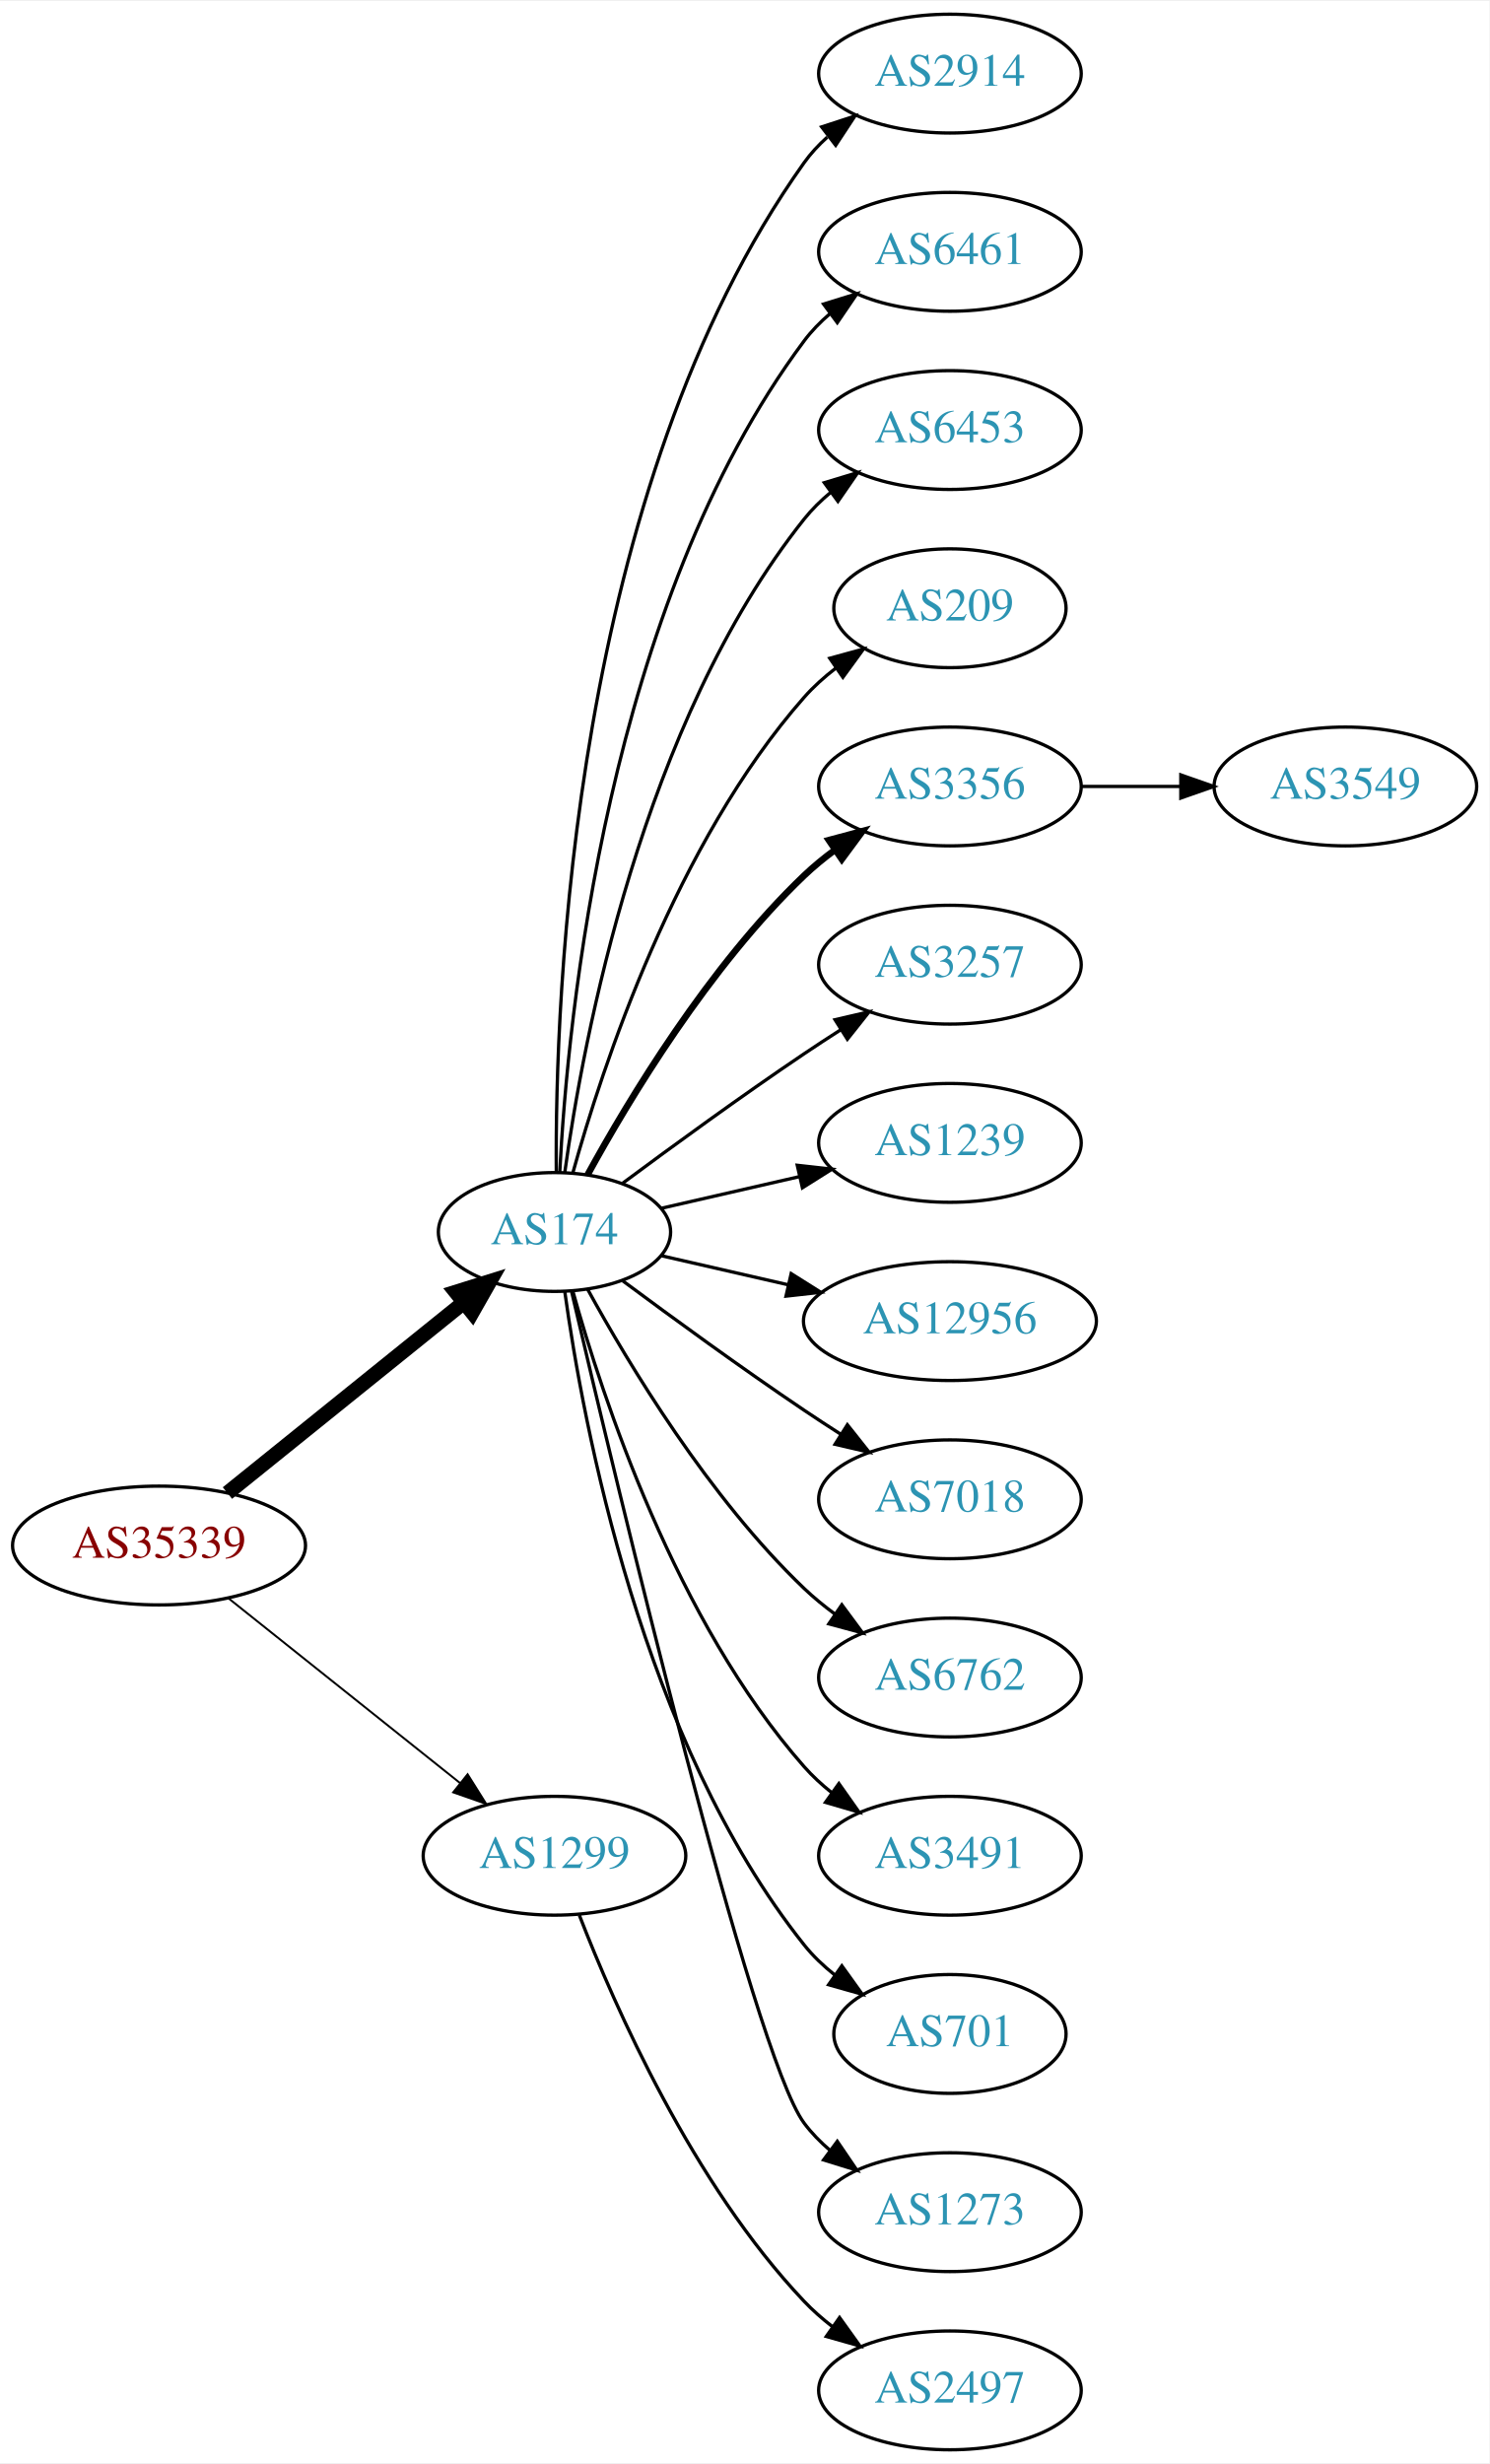
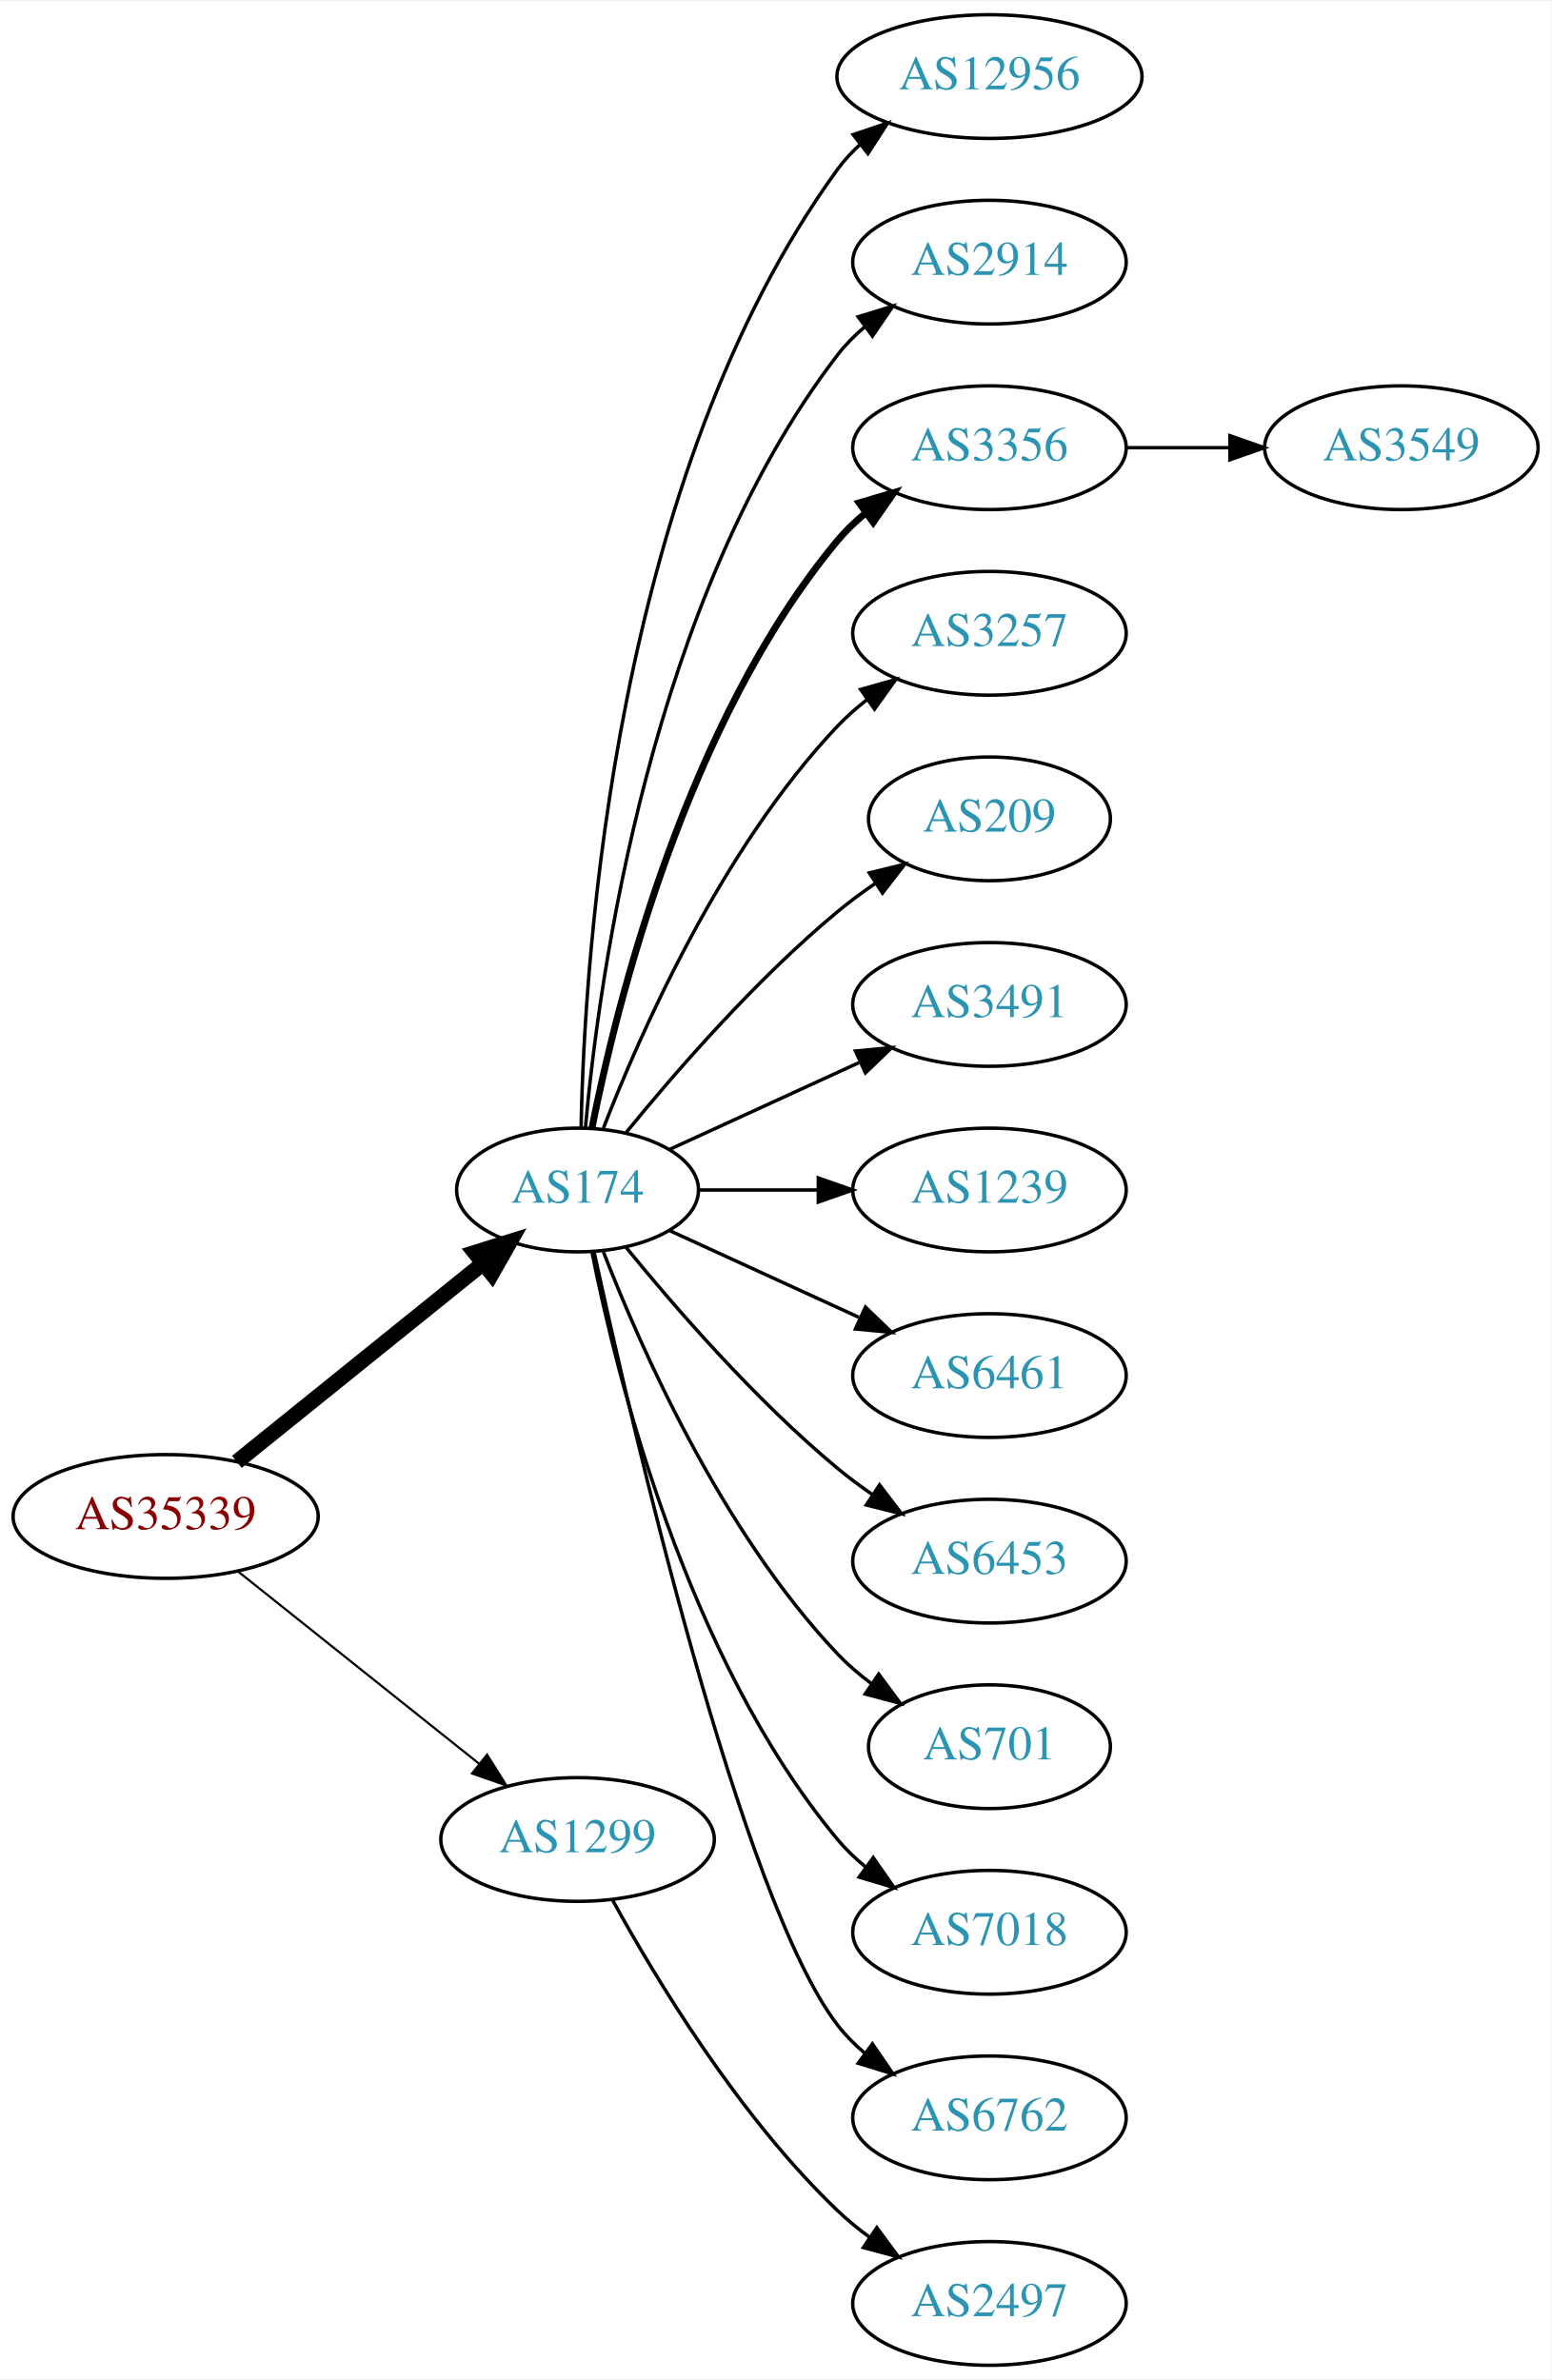
- <svg xmlns="http://www.w3.org/2000/svg" xmlns:xlink="http://www.w3.org/1999/xlink" width="451pt" height="746pt" viewBox="0.00 0.00 451.37 746.00">
-   <g id="graph0" class="graph" transform="scale(1 1) rotate(0) translate(4 742)">
-     <polygon fill="white" stroke="none" points="-4,4 -4,-742 447.37,-742 447.37,4 -4,4" />
+ <svg xmlns="http://www.w3.org/2000/svg" xmlns:xlink="http://www.w3.org/1999/xlink" width="451pt" height="692pt" viewBox="0.00 0.00 451.37 692.00">
+   <g id="graph0" class="graph" transform="scale(1 1) rotate(0) translate(4 688)">
+     <polygon fill="white" stroke="none" points="-4,4 -4,-688 447.37,-688 447.37,4 -4,4" />
    <g id="node1" class="node">
      <g id="a_node1">
        <a xlink:href="/asn/35339" xlink:title="AS35339 ~ AtNOC Clemens Zauner e.U. [AT]">
-           <ellipse fill="#ffffff" stroke="black" cx="44.196" cy="-274" rx="44.393" ry="18" />
-           <text text-anchor="middle" x="44.196" y="-270.3" font-family="Times,serif" font-size="14.00" fill="#880000">AS35339</text>
+           <ellipse fill="#ffffff" stroke="black" cx="44.196" cy="-247" rx="44.393" ry="18" />
+           <text text-anchor="middle" x="44.196" y="-243.3" font-family="Times,serif" font-size="14.00" fill="#880000">AS35339</text>
        </a>
      </g>
    </g>
    <g id="node2" class="node">
      <g id="a_node2">
        <a xlink:href="/asn/174" xlink:title="AS174 ~ Cogent Communications [US]">
-           <ellipse fill="#ffffff" stroke="black" cx="164.039" cy="-369" rx="35.194" ry="18" />
-           <text text-anchor="middle" x="164.039" y="-365.3" font-family="Times,serif" font-size="14.00" fill="#2c94b3">AS174</text>
+           <ellipse fill="#ffffff" stroke="black" cx="164.039" cy="-342" rx="35.194" ry="18" />
+           <text text-anchor="middle" x="164.039" y="-338.3" font-family="Times,serif" font-size="14.00" fill="#2c94b3">AS174</text>
        </a>
      </g>
    </g>
    <g id="edge1" class="edge">
-       <path fill="none" stroke="black" stroke-width="4.5" d="M64.92,-289.901C84.558,-305.732 114.826,-330.133 136.55,-347.646" />
-       <polygon fill="black" stroke="black" stroke-width="4.5" points="134.161,-350.778 144.418,-353.989 139.104,-344.647 134.161,-350.778" />
+       <path fill="none" stroke="black" stroke-width="4.5" d="M64.92,-262.901C84.558,-278.732 114.826,-303.133 136.55,-320.646" />
+       <polygon fill="black" stroke="black" stroke-width="4.5" points="134.161,-323.778 144.418,-326.989 139.104,-317.647 134.161,-323.778" />
    </g>
    <g id="node3" class="node">
      <g id="a_node3">
        <a xlink:href="/asn/1299" xlink:title="AS1299 ~ Telia Carrier [EU]">
-           <ellipse fill="#ffffff" stroke="black" cx="164.039" cy="-180" rx="39.794" ry="18" />
-           <text text-anchor="middle" x="164.039" y="-176.3" font-family="Times,serif" font-size="14.00" fill="#2c94b3">AS1299</text>
+           <ellipse fill="#ffffff" stroke="black" cx="164.039" cy="-153" rx="39.794" ry="18" />
+           <text text-anchor="middle" x="164.039" y="-149.3" font-family="Times,serif" font-size="14.00" fill="#2c94b3">AS1299</text>
        </a>
      </g>
    </g>
    <g id="edge2" class="edge">
-       <path fill="none" stroke="black" stroke-width="0.6" d="M65.186,-258.054C84.518,-242.634 113.969,-219.141 135.512,-201.957" />
-       <polygon fill="black" stroke="black" stroke-width="0.6" points="137.708,-204.682 143.343,-195.71 133.343,-199.21 137.708,-204.682" />
+       <path fill="none" stroke="black" stroke-width="0.643" d="M65.186,-231.054C84.518,-215.634 113.969,-192.141 135.512,-174.957" />
+       <polygon fill="black" stroke="black" stroke-width="0.643" points="137.708,-177.682 143.343,-168.71 133.343,-172.21 137.708,-177.682" />
    </g>
    <g id="node4" class="node">
      <g id="a_node4">
-         <a xlink:href="/asn/2914" xlink:title="AS2914 ~ NTT America, Inc. [US]">
-           <ellipse fill="#ffffff" stroke="black" cx="283.881" cy="-720" rx="39.794" ry="18" />
-           <text text-anchor="middle" x="283.881" y="-716.3" font-family="Times,serif" font-size="14.00" fill="#2c94b3">AS2914</text>
+         <a xlink:href="/asn/12956" xlink:title="AS12956 ~ TELXIUS [ES]">
+           <ellipse fill="#ffffff" stroke="black" cx="283.881" cy="-666" rx="44.393" ry="18" />
+           <text text-anchor="middle" x="283.881" y="-662.3" font-family="Times,serif" font-size="14.00" fill="#2c94b3">AS12956</text>
        </a>
      </g>
    </g>
    <g id="edge3" class="edge">
-       <path fill="none" stroke="black" d="M164.587,-387.063C164.168,-439.503 169.322,-594.293 239.685,-693 241.687,-695.809 244.082,-698.388 246.703,-700.743" />
-       <polygon fill="black" stroke="black" points="245.007,-703.852 255.079,-707.139 249.255,-698.288 245.007,-703.852" />
+       <path fill="none" stroke="black" d="M165.071,-360.337C166.044,-410.079 174.763,-549.806 239.685,-639 241.611,-641.646 243.882,-644.09 246.359,-646.337" />
+       <polygon fill="black" stroke="black" points="244.224,-649.111 254.266,-652.487 248.521,-643.585 244.224,-649.111" />
    </g>
    <g id="node5" class="node">
      <g id="a_node5">
-         <a xlink:href="/asn/6461" xlink:title="AS6461 ~ Zayo Bandwidth [US]">
-           <ellipse fill="#ffffff" stroke="black" cx="283.881" cy="-666" rx="39.794" ry="18" />
-           <text text-anchor="middle" x="283.881" y="-662.3" font-family="Times,serif" font-size="14.00" fill="#2c94b3">AS6461</text>
+         <a xlink:href="/asn/2914" xlink:title="AS2914 ~ NTT America, Inc. [US]">
+           <ellipse fill="#ffffff" stroke="black" cx="283.881" cy="-612" rx="39.794" ry="18" />
+           <text text-anchor="middle" x="283.881" y="-608.3" font-family="Times,serif" font-size="14.00" fill="#2c94b3">AS2914</text>
        </a>
      </g>
    </g>
    <g id="edge4" class="edge">
-       <path fill="none" stroke="black" d="M165.63,-387.023C168.007,-433.412 179.925,-558.893 239.685,-639 241.933,-642.013 244.624,-644.769 247.551,-647.272" />
-       <polygon fill="black" stroke="black" points="245.582,-650.169 255.702,-653.303 249.746,-644.542 245.582,-650.169" />
+       <path fill="none" stroke="black" d="M166.323,-360.117C170.221,-403.332 185.238,-514.131 239.685,-585 241.975,-587.981 244.695,-590.716 247.639,-593.205" />
+       <polygon fill="black" stroke="black" points="245.686,-596.113 255.816,-599.218 249.833,-590.473 245.686,-596.113" />
    </g>
    <g id="node6" class="node">
      <g id="a_node6">
-         <a xlink:href="/asn/6453" xlink:title="AS6453 ~ TATA COMMUNICATIONS (AMERICA) INC [US]">
-           <ellipse fill="#ffffff" stroke="black" cx="283.881" cy="-612" rx="39.794" ry="18" />
-           <text text-anchor="middle" x="283.881" y="-608.3" font-family="Times,serif" font-size="14.00" fill="#2c94b3">AS6453</text>
+         <a xlink:href="/asn/3356" xlink:title="AS3356 ~ Level 3 Parent, LLC [US]">
+           <ellipse fill="#ffffff" stroke="black" cx="283.881" cy="-558" rx="39.794" ry="18" />
+           <text text-anchor="middle" x="283.881" y="-554.3" font-family="Times,serif" font-size="14.00" fill="#2c94b3">AS3356</text>
        </a>
      </g>
    </g>
    <g id="edge5" class="edge">
-       <path fill="none" stroke="black" d="M167.178,-387.17C172.678,-426.974 190.504,-523.233 239.685,-585 242.026,-587.94 244.781,-590.649 247.747,-593.121" />
-       <polygon fill="black" stroke="black" points="245.812,-596.042 255.953,-599.11 249.939,-590.388 245.812,-596.042" />
+       <path fill="none" stroke="black" stroke-width="2" d="M168.237,-360.073C175.401,-396.141 195.675,-478.125 239.685,-531 242.09,-533.889 244.886,-536.563 247.879,-539.013" />
+       <polygon fill="black" stroke="black" stroke-width="2" points="245.967,-541.95 256.122,-544.973 250.069,-536.277 245.967,-541.95" />
    </g>
    <g id="node7" class="node">
      <g id="a_node7">
-         <a xlink:href="/asn/209" xlink:title="AS209 ~ CenturyLink Communications, LLC [US]">
-           <ellipse fill="#ffffff" stroke="black" cx="283.881" cy="-558" rx="35.194" ry="18" />
-           <text text-anchor="middle" x="283.881" y="-554.3" font-family="Times,serif" font-size="14.00" fill="#2c94b3">AS209</text>
+         <a xlink:href="/asn/3257" xlink:title="AS3257 ~ GTT [DE]">
+           <ellipse fill="#ffffff" stroke="black" cx="283.881" cy="-504" rx="39.794" ry="18" />
+           <text text-anchor="middle" x="283.881" y="-500.3" font-family="Times,serif" font-size="14.00" fill="#2c94b3">AS3257</text>
        </a>
      </g>
    </g>
    <g id="edge6" class="edge">
-       <path fill="none" stroke="black" d="M169.612,-386.946C178.517,-418.995 200.801,-486.842 239.685,-531 242.512,-534.211 245.814,-537.172 249.309,-539.864" />
-       <polygon fill="black" stroke="black" points="247.466,-542.845 257.684,-545.645 251.443,-537.084 247.466,-542.845" />
+       <path fill="none" stroke="black" d="M171.562,-359.994C182.312,-387.728 205.969,-441.429 239.685,-477 242.271,-479.728 245.188,-482.294 248.257,-484.677" />
+       <polygon fill="black" stroke="black" points="246.411,-487.658 256.605,-490.543 250.435,-481.93 246.411,-487.658" />
    </g>
    <g id="node8" class="node">
      <g id="a_node8">
-         <a xlink:href="/asn/3356" xlink:title="AS3356 ~ Level 3 Parent, LLC [US]">
-           <ellipse fill="#ffffff" stroke="black" cx="283.881" cy="-504" rx="39.794" ry="18" />
-           <text text-anchor="middle" x="283.881" y="-500.3" font-family="Times,serif" font-size="14.00" fill="#2c94b3">AS3356</text>
+         <a xlink:href="/asn/209" xlink:title="AS209 ~ CenturyLink Communications, LLC [US]">
+           <ellipse fill="#ffffff" stroke="black" cx="283.881" cy="-450" rx="35.194" ry="18" />
+           <text text-anchor="middle" x="283.881" y="-446.3" font-family="Times,serif" font-size="14.00" fill="#2c94b3">AS209</text>
        </a>
      </g>
    </g>
    <g id="edge7" class="edge">
-       <path fill="none" stroke="black" stroke-width="2" d="M174.065,-386.321C186.548,-409.1 210.837,-449.453 239.685,-477 242.553,-479.739 245.742,-482.347 249.051,-484.785" />
-       <polygon fill="black" stroke="black" stroke-width="2" points="247.175,-487.742 257.411,-490.477 251.114,-481.956 247.175,-487.742" />
+       <path fill="none" stroke="black" d="M178.196,-358.743C192.281,-376.039 215.84,-403.223 239.685,-423 243.148,-425.872 246.941,-428.669 250.795,-431.308" />
+       <polygon fill="black" stroke="black" points="248.938,-434.275 259.228,-436.797 252.757,-428.408 248.938,-434.275" />
    </g>
    <g id="node9" class="node">
      <g id="a_node9">
-         <a xlink:href="/asn/3257" xlink:title="AS3257 ~ GTT [DE]">
-           <ellipse fill="#ffffff" stroke="black" cx="283.881" cy="-450" rx="39.794" ry="18" />
-           <text text-anchor="middle" x="283.881" y="-446.3" font-family="Times,serif" font-size="14.00" fill="#2c94b3">AS3257</text>
+         <a xlink:href="/asn/3491" xlink:title="AS3491 ~ PCCW Global, Inc. [US]">
+           <ellipse fill="#ffffff" stroke="black" cx="283.881" cy="-396" rx="39.794" ry="18" />
+           <text text-anchor="middle" x="283.881" y="-392.3" font-family="Times,serif" font-size="14.00" fill="#2c94b3">AS3491</text>
        </a>
      </g>
    </g>
    <g id="edge8" class="edge">
-       <path fill="none" stroke="black" d="M184.74,-383.81C199.642,-394.875 220.71,-410.228 239.685,-423 243.234,-425.389 246.984,-427.839 250.733,-430.242" />
-       <polygon fill="black" stroke="black" points="249.059,-433.325 259.381,-435.712 252.801,-427.409 249.059,-433.325" />
+       <path fill="none" stroke="black" d="M190.9,-353.851C207.02,-361.238 228.023,-370.862 245.888,-379.048" />
+       <polygon fill="black" stroke="black" points="244.89,-382.441 255.439,-383.425 247.806,-376.077 244.89,-382.441" />
    </g>
    <g id="node10" class="node">
      <g id="a_node10">
        <a xlink:href="/asn/1239" xlink:title="AS1239 ~ Sprint [US]">
-           <ellipse fill="#ffffff" stroke="black" cx="283.881" cy="-396" rx="39.794" ry="18" />
-           <text text-anchor="middle" x="283.881" y="-392.3" font-family="Times,serif" font-size="14.00" fill="#2c94b3">AS1239</text>
+           <ellipse fill="#ffffff" stroke="black" cx="283.881" cy="-342" rx="39.794" ry="18" />
+           <text text-anchor="middle" x="283.881" y="-338.3" font-family="Times,serif" font-size="14.00" fill="#2c94b3">AS1239</text>
        </a>
      </g>
    </g>
    <g id="edge9" class="edge">
-       <path fill="none" stroke="black" d="M196.309,-376.165C209.148,-379.106 224.253,-382.567 238.22,-385.767" />
-       <polygon fill="black" stroke="black" points="237.612,-389.219 248.141,-388.04 239.175,-382.395 237.612,-389.219" />
+       <path fill="none" stroke="black" d="M199.44,-342C210.264,-342 222.432,-342 234.059,-342" />
+       <polygon fill="black" stroke="black" points="234.09,-345.5 244.09,-342 234.09,-338.5 234.09,-345.5" />
    </g>
    <g id="node11" class="node">
      <g id="a_node11">
-         <a xlink:href="/asn/12956" xlink:title="AS12956 ~ TELXIUS [ES]">
-           <ellipse fill="#ffffff" stroke="black" cx="283.881" cy="-342" rx="44.393" ry="18" />
-           <text text-anchor="middle" x="283.881" y="-338.3" font-family="Times,serif" font-size="14.00" fill="#2c94b3">AS12956</text>
+         <a xlink:href="/asn/6461" xlink:title="AS6461 ~ Zayo Bandwidth [US]">
+           <ellipse fill="#ffffff" stroke="black" cx="283.881" cy="-288" rx="39.794" ry="18" />
+           <text text-anchor="middle" x="283.881" y="-284.3" font-family="Times,serif" font-size="14.00" fill="#2c94b3">AS6461</text>
        </a>
      </g>
    </g>
    <g id="edge10" class="edge">
-       <path fill="none" stroke="black" d="M196.309,-361.835C208.154,-359.121 221.928,-355.966 234.957,-352.98" />
-       <polygon fill="black" stroke="black" points="235.766,-356.386 244.732,-350.741 234.203,-349.563 235.766,-356.386" />
+       <path fill="none" stroke="black" d="M190.9,-330.149C207.02,-322.762 228.023,-313.138 245.888,-304.952" />
+       <polygon fill="black" stroke="black" points="247.806,-307.923 255.439,-300.575 244.89,-301.559 247.806,-307.923" />
    </g>
    <g id="node12" class="node">
      <g id="a_node12">
-         <a xlink:href="/asn/7018" xlink:title="AS7018 ~ AT&amp;T Services, Inc. [US]">
-           <ellipse fill="#ffffff" stroke="black" cx="283.881" cy="-288" rx="39.794" ry="18" />
-           <text text-anchor="middle" x="283.881" y="-284.3" font-family="Times,serif" font-size="14.00" fill="#2c94b3">AS7018</text>
+         <a xlink:href="/asn/6453" xlink:title="AS6453 ~ TATA COMMUNICATIONS (AMERICA) INC [US]">
+           <ellipse fill="#ffffff" stroke="black" cx="283.881" cy="-234" rx="39.794" ry="18" />
+           <text text-anchor="middle" x="283.881" y="-230.3" font-family="Times,serif" font-size="14.00" fill="#2c94b3">AS6453</text>
        </a>
      </g>
    </g>
    <g id="edge11" class="edge">
-       <path fill="none" stroke="black" d="M184.74,-354.19C199.642,-343.125 220.71,-327.772 239.685,-315 243.234,-312.611 246.984,-310.161 250.733,-307.758" />
-       <polygon fill="black" stroke="black" points="252.801,-310.591 259.381,-302.288 249.059,-304.675 252.801,-310.591" />
+       <path fill="none" stroke="black" d="M178.196,-325.257C192.281,-307.961 215.84,-280.777 239.685,-261 242.901,-258.332 246.402,-255.73 249.972,-253.259" />
+       <polygon fill="black" stroke="black" points="251.896,-256.183 258.329,-247.764 248.05,-250.334 251.896,-256.183" />
    </g>
    <g id="node13" class="node">
      <g id="a_node13">
-         <a xlink:href="/asn/6762" xlink:title="AS6762 ~ TELECOM ITALIA SPARKLE S.p.A. [IT]">
-           <ellipse fill="#ffffff" stroke="black" cx="283.881" cy="-234" rx="39.794" ry="18" />
-           <text text-anchor="middle" x="283.881" y="-230.3" font-family="Times,serif" font-size="14.00" fill="#2c94b3">AS6762</text>
+         <a xlink:href="/asn/701" xlink:title="AS701 ~ UUNET [US]">
+           <ellipse fill="#ffffff" stroke="black" cx="283.881" cy="-180" rx="35.194" ry="18" />
+           <text text-anchor="middle" x="283.881" y="-176.3" font-family="Times,serif" font-size="14.00" fill="#2c94b3">AS701</text>
        </a>
      </g>
    </g>
    <g id="edge12" class="edge">
-       <path fill="none" stroke="black" d="M174.065,-351.679C186.548,-328.9 210.837,-288.547 239.685,-261 242.553,-258.261 245.742,-255.653 249.051,-253.215" />
-       <polygon fill="black" stroke="black" points="251.114,-256.044 257.411,-247.523 247.175,-250.258 251.114,-256.044" />
+       <path fill="none" stroke="black" d="M171.562,-324.006C182.312,-296.272 205.969,-242.571 239.685,-207 242.628,-203.895 246.001,-200.999 249.537,-198.345" />
+       <polygon fill="black" stroke="black" points="251.666,-201.129 257.956,-192.603 247.722,-195.346 251.666,-201.129" />
    </g>
    <g id="node14" class="node">
      <g id="a_node14">
-         <a xlink:href="/asn/3491" xlink:title="AS3491 ~ PCCW Global, Inc. [US]">
-           <ellipse fill="#ffffff" stroke="black" cx="283.881" cy="-180" rx="39.794" ry="18" />
-           <text text-anchor="middle" x="283.881" y="-176.3" font-family="Times,serif" font-size="14.00" fill="#2c94b3">AS3491</text>
+         <a xlink:href="/asn/7018" xlink:title="AS7018 ~ AT&amp;T Services, Inc. [US]">
+           <ellipse fill="#ffffff" stroke="black" cx="283.881" cy="-126" rx="39.794" ry="18" />
+           <text text-anchor="middle" x="283.881" y="-122.3" font-family="Times,serif" font-size="14.00" fill="#2c94b3">AS7018</text>
        </a>
      </g>
    </g>
    <g id="edge13" class="edge">
-       <path fill="none" stroke="black" d="M169.612,-351.054C178.517,-319.005 200.801,-251.158 239.685,-207 242.169,-204.179 245.019,-201.551 248.044,-199.129" />
-       <polygon fill="black" stroke="black" points="250.23,-201.869 256.334,-193.209 246.162,-196.172 250.23,-201.869" />
+       <path fill="none" stroke="black" d="M168.237,-323.927C175.401,-287.859 195.675,-205.875 239.685,-153 242.09,-150.111 244.886,-147.437 247.879,-144.987" />
+       <polygon fill="black" stroke="black" points="250.069,-147.723 256.122,-139.027 245.967,-142.05 250.069,-147.723" />
    </g>
    <g id="node15" class="node">
      <g id="a_node15">
-         <a xlink:href="/asn/701" xlink:title="AS701 ~ UUNET [US]">
-           <ellipse fill="#ffffff" stroke="black" cx="283.881" cy="-126" rx="35.194" ry="18" />
-           <text text-anchor="middle" x="283.881" y="-122.3" font-family="Times,serif" font-size="14.00" fill="#2c94b3">AS701</text>
+         <a xlink:href="/asn/6762" xlink:title="AS6762 ~ TELECOM ITALIA SPARKLE S.p.A. [IT]">
+           <ellipse fill="#ffffff" stroke="black" cx="283.881" cy="-72" rx="39.794" ry="18" />
+           <text text-anchor="middle" x="283.881" y="-68.3" font-family="Times,serif" font-size="14.00" fill="#2c94b3">AS6762</text>
        </a>
      </g>
    </g>
    <g id="edge14" class="edge">
-       <path fill="none" stroke="black" d="M167.178,-350.83C172.678,-311.026 190.504,-214.767 239.685,-153 242.35,-149.653 245.55,-146.607 248.988,-143.868" />
-       <polygon fill="black" stroke="black" points="251.126,-146.643 257.302,-138.035 247.106,-140.913 251.126,-146.643" />
-     </g>
-     <g id="node16" class="node">
-       <g id="a_node16">
-         <a xlink:href="/asn/1273" xlink:title="AS1273 ~ Vodafone Group PLC [EU]">
-           <ellipse fill="#ffffff" stroke="black" cx="283.881" cy="-72" rx="39.794" ry="18" />
-           <text text-anchor="middle" x="283.881" y="-68.3" font-family="Times,serif" font-size="14.00" fill="#2c94b3">AS1273</text>
-         </a>
-       </g>
-     </g>
-     <g id="edge15" class="edge">
-       <path fill="none" stroke="black" d="M169.244,-350.867C182.613,-293.701 224.163,-119.806 239.685,-99 241.933,-95.987 244.624,-93.231 247.551,-90.728" />
-       <polygon fill="black" stroke="black" points="249.746,-93.459 255.702,-84.697 245.582,-87.831 249.746,-93.459" />
-     </g>
-     <g id="node18" class="node">
-       <g id="a_node18">
+       <path fill="none" stroke="black" d="M168.822,-324.134C179.615,-274.393 211.588,-135.572 239.685,-99 241.975,-96.019 244.695,-93.284 247.639,-90.796" />
+       <polygon fill="black" stroke="black" points="249.833,-93.527 255.816,-84.782 245.686,-87.888 249.833,-93.527" />
+     </g>
+     <g id="node17" class="node">
+       <g id="a_node17">
        <a xlink:href="/asn/2497" xlink:title="AS2497 ~ Internet Initiative Japan Inc. [JP]">
          <ellipse fill="#ffffff" stroke="black" cx="283.881" cy="-18" rx="39.794" ry="18" />
          <text text-anchor="middle" x="283.881" y="-14.3" font-family="Times,serif" font-size="14.00" fill="#2c94b3">AS2497</text>
        </a>
      </g>
    </g>
-     <g id="edge17" class="edge">
-       <path fill="none" stroke="black" d="M171.562,-162.006C182.312,-134.272 205.969,-80.571 239.685,-45 242.271,-42.272 245.188,-39.706 248.257,-37.323" />
-       <polygon fill="black" stroke="black" points="250.435,-40.069 256.605,-31.457 246.411,-34.342 250.435,-40.069" />
-     </g>
-     <g id="node17" class="node">
-       <g id="a_node17">
+     <g id="edge16" class="edge">
+       <path fill="none" stroke="black" d="M174.28,-135.287C186.825,-112.439 211.002,-72.389 239.685,-45 242.553,-42.261 245.742,-39.653 249.051,-37.215" />
+       <polygon fill="black" stroke="black" points="251.114,-40.044 257.411,-31.523 247.175,-34.258 251.114,-40.044" />
+     </g>
+     <g id="node16" class="node">
+       <g id="a_node16">
        <a xlink:href="/asn/3549" xlink:title="AS3549 ~ Level 3 Parent, LLC [US]">
-           <ellipse fill="#ffffff" stroke="black" cx="403.724" cy="-504" rx="39.794" ry="18" />
-           <text text-anchor="middle" x="403.724" y="-500.3" font-family="Times,serif" font-size="14.00" fill="#2c94b3">AS3549</text>
-         </a>
-       </g>
-     </g>
-     <g id="edge16" class="edge">
-       <path fill="none" stroke="black" d="M323.794,-504C333.347,-504 343.697,-504 353.659,-504" />
-       <polygon fill="black" stroke="black" points="353.852,-507.5 363.852,-504 353.852,-500.5 353.852,-507.5" />
+           <ellipse fill="#ffffff" stroke="black" cx="403.724" cy="-558" rx="39.794" ry="18" />
+           <text text-anchor="middle" x="403.724" y="-554.3" font-family="Times,serif" font-size="14.00" fill="#2c94b3">AS3549</text>
+         </a>
+       </g>
+     </g>
+     <g id="edge15" class="edge">
+       <path fill="none" stroke="black" d="M323.794,-558C333.347,-558 343.697,-558 353.659,-558" />
+       <polygon fill="black" stroke="black" points="353.852,-561.5 363.852,-558 353.852,-554.5 353.852,-561.5" />
    </g>
  </g>
</svg>
